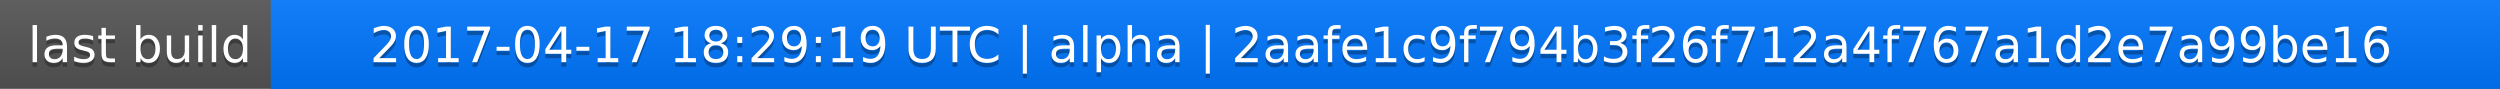
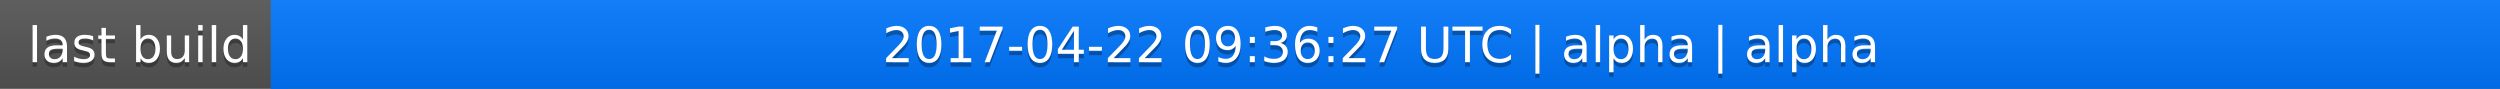
<svg xmlns="http://www.w3.org/2000/svg" width="563" height="20">
  <linearGradient id="a" x2="0" y2="100%">
    <stop offset="0" stop-color="#bbb" stop-opacity=".1" />
    <stop offset="1" stop-opacity=".1" />
  </linearGradient>
  <rect rx="0" width="563" height="20" fill="#555" />
  <rect rx="0" x="61" width="502" height="20" fill="#07f" />
  <path fill="#07f" d="M61 0h4v20h-4z" />
  <rect rx="0" width="563" height="20" fill="url(#a)" />
  <g fill="#fff" text-anchor="middle" font-family="DejaVu Sans,Verdana,Geneva,sans-serif" font-size="11">
    <text x="31.5" y="15" fill="#010101" fill-opacity=".3">last build</text>
    <text x="31.5" y="14">last build</text>
-     <text x="311" y="15" fill="#010101" fill-opacity=".3">2017-04-17 18:29:19 UTC | alpha | 2aafe1c9f794b3f26f712a4f767a1d2e7a99be16</text>
-     <text x="311" y="14">2017-04-17 18:29:19 UTC | alpha | 2aafe1c9f794b3f26f712a4f767a1d2e7a99be16</text>
+     <text x="311" y="15" fill="#010101" fill-opacity=".3">2017-04-22 09:36:27 UTC | alpha | alpha</text>
+     <text x="311" y="14">2017-04-22 09:36:27 UTC | alpha | alpha</text>
  </g>
</svg>
